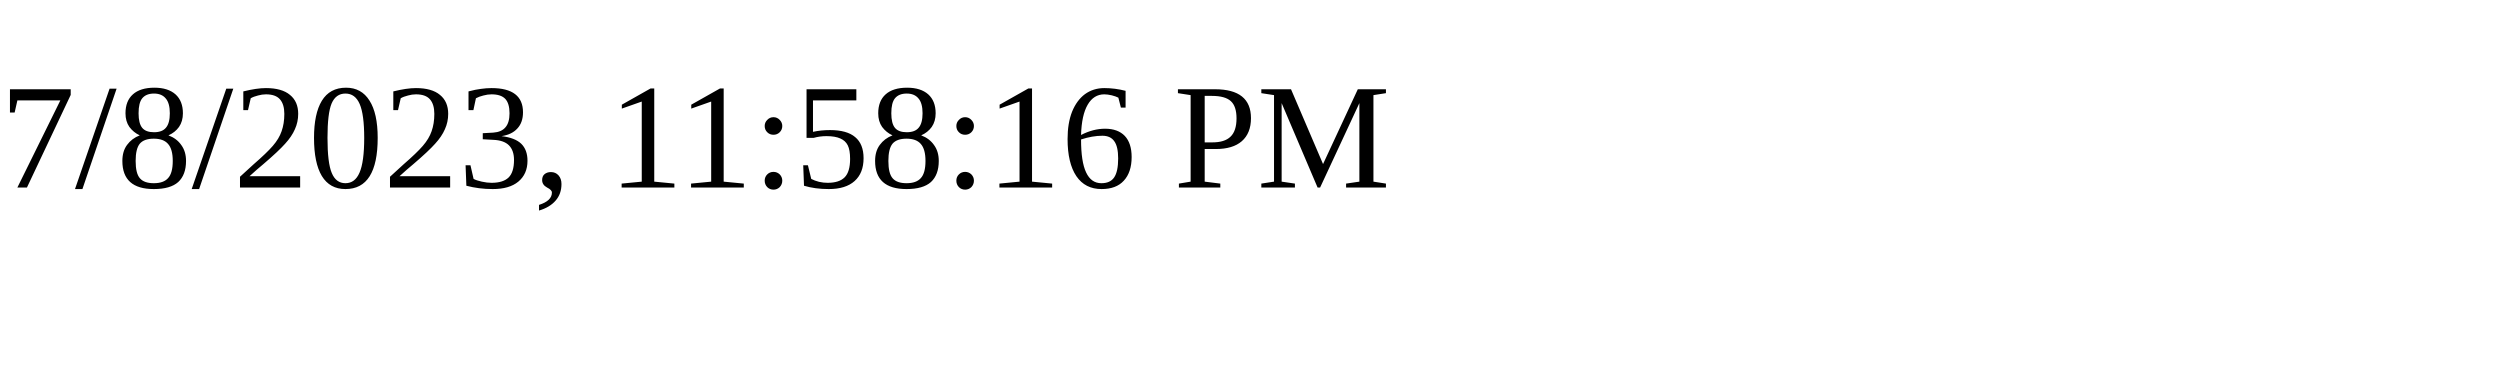
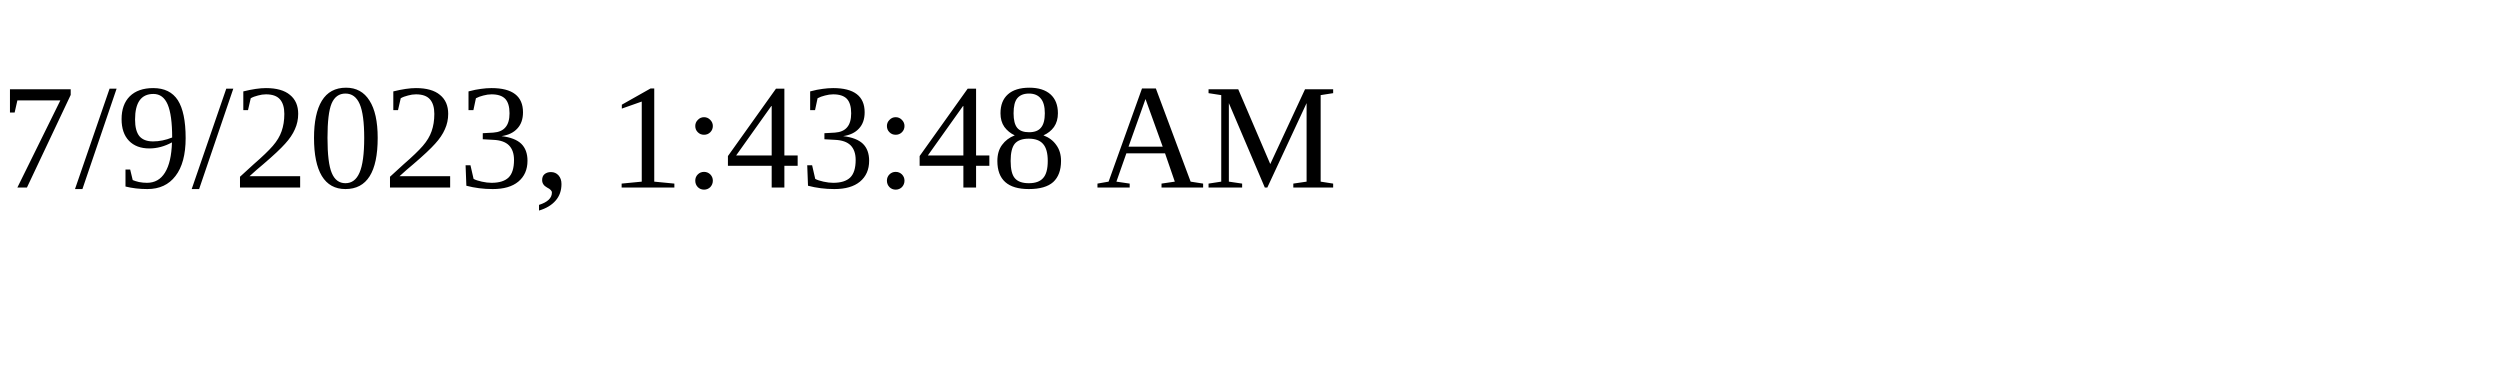
<svg xmlns="http://www.w3.org/2000/svg" height="30" width="200">
-   <text x="0" y="15">7/8/2023, 11:58:16 PM</text>
+   <text x="0" y="15">7/9/2023, 1:43:48 AM</text>
</svg>
